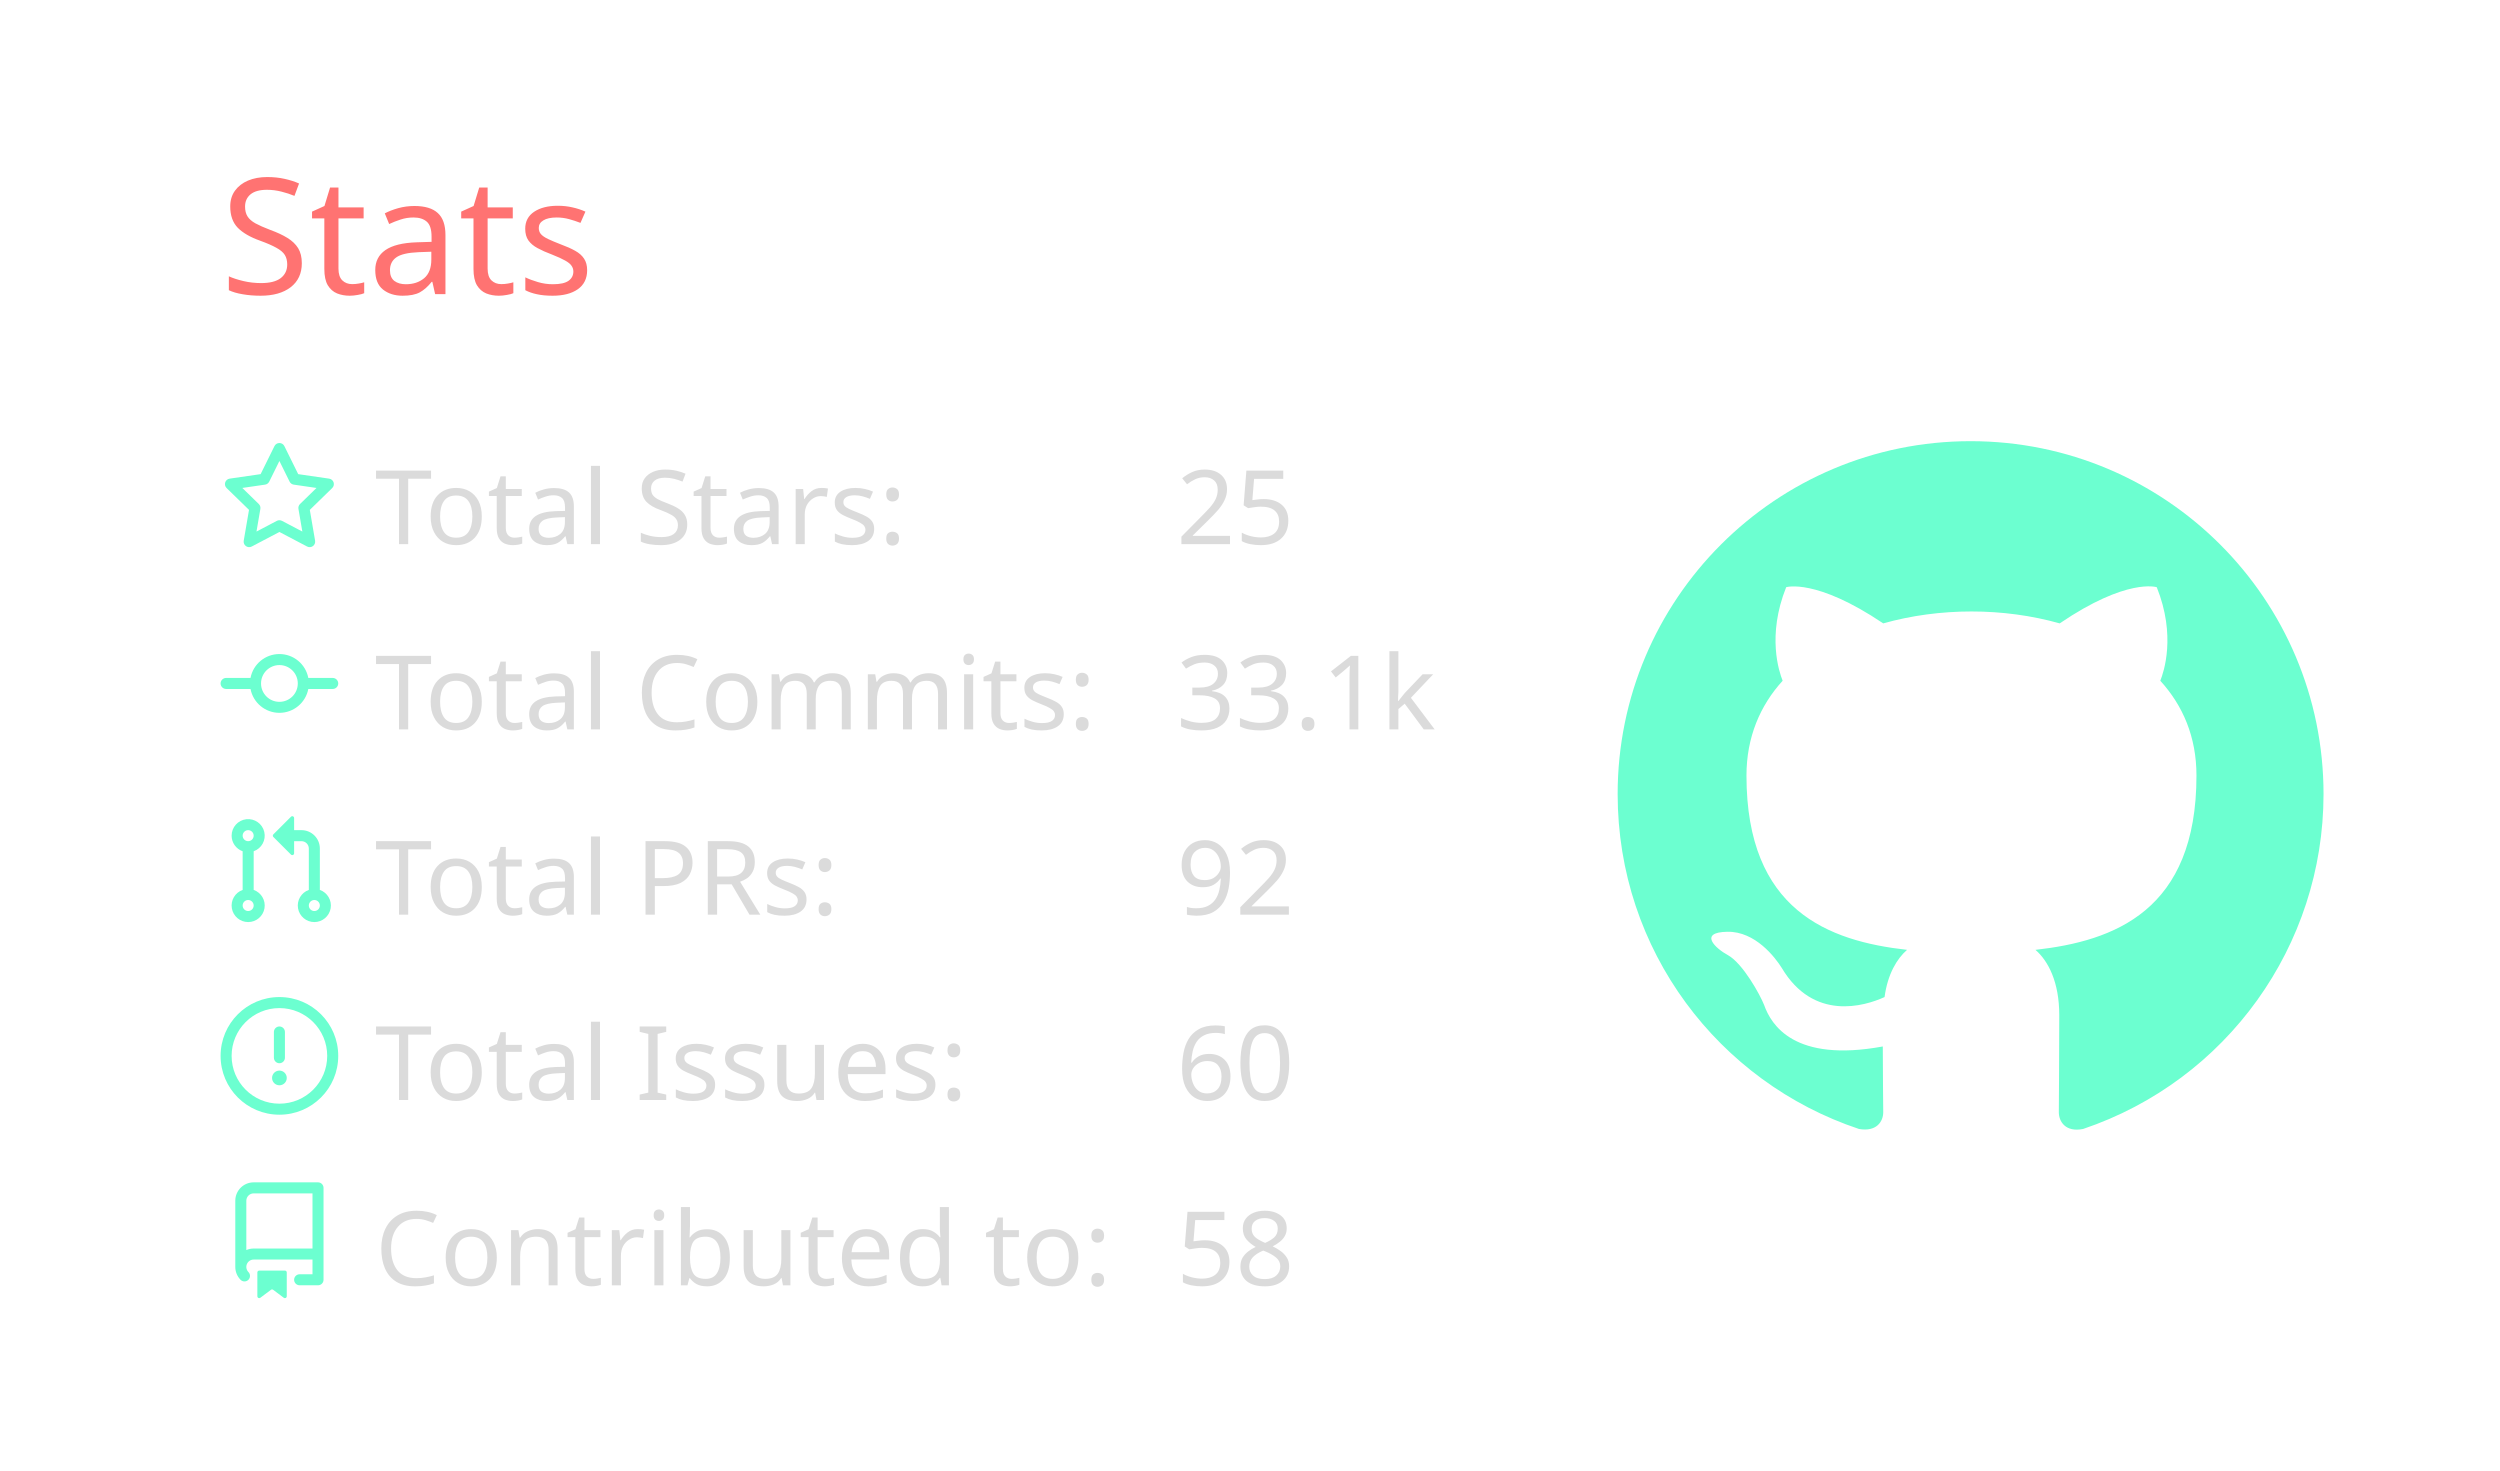
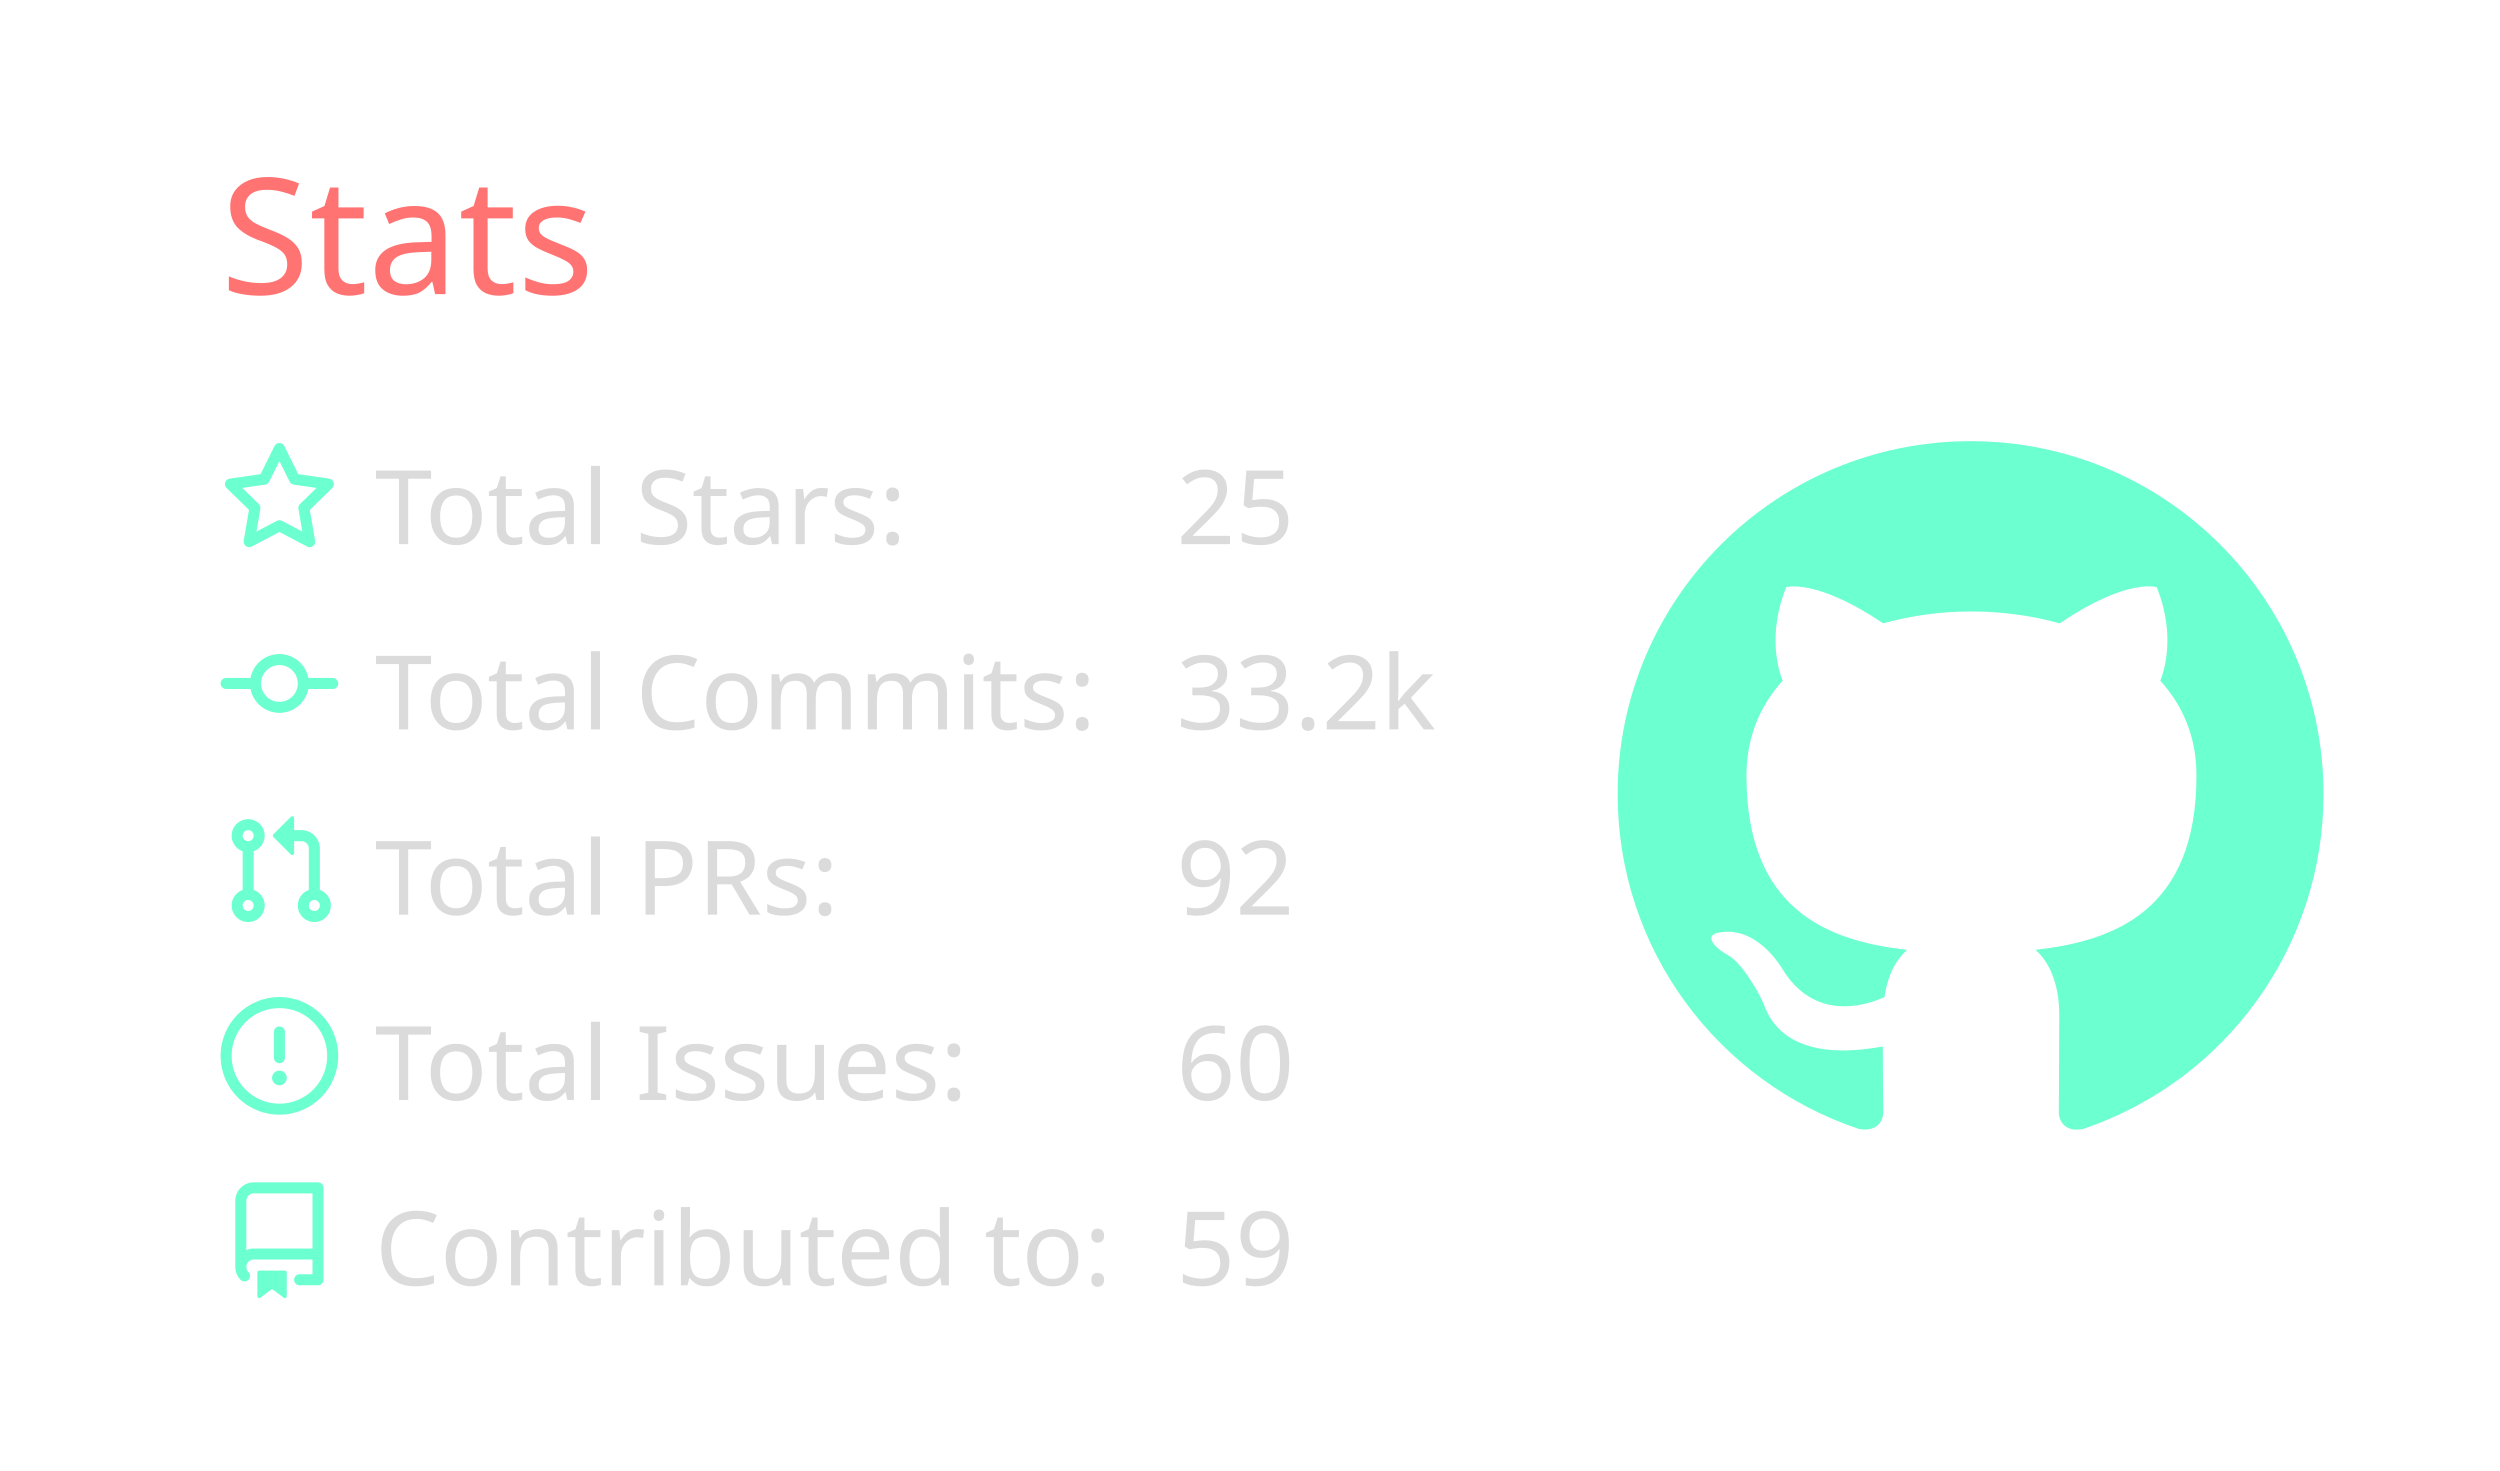
<svg xmlns="http://www.w3.org/2000/svg" width="340" height="200" viewBox="0 0 340 200">
  <style>* {
          font-family: 'Segoe UI', Ubuntu, "Helvetica Neue", Sans-Serif
        }</style>
  <g class="gpsc-root">
    <rect x="1" y="1" rx="5" ry="5" height="99%" width="99.412%" stroke="#000000" stroke-width="1" fill="#ffffff00" stroke-opacity="0" />
    <text x="30" y="40" class="gpsc-item" style="--gpsc-i: 0; font-size: 22px; fill: #ff7372;">Stats</text>
    <g transform="translate(0,40)">
      <g transform="translate(30,20)">
        <g class="gpsc-item" style="--gpsc-i: 0;">
          <g transform="translate(0,0)" width="14" height="14" fill="#6cffd0">
            <path fill-rule="evenodd" d="M8 .25a.75.75 0 01.673.418l1.882 3.815 4.21.612a.75.75 0 01.416 1.279l-3.046 2.97.719 4.192a.75.75 0 01-1.088.791L8 12.347l-3.766 1.98a.75.75 0 01-1.088-.79l.72-4.194L.818 6.374a.75.75 0 01.416-1.28l4.21-.611L7.327.668A.75.75 0 018 .25zm0 2.445L6.615 5.5a.75.75 0 01-.564.41l-3.097.45 2.24 2.184a.75.75 0 01.216.664l-.528 3.084 2.769-1.456a.75.75 0 01.698 0l2.77 1.456-.53-3.084a.75.75 0 01.216-.664l2.24-2.183-3.096-.45a.75.75 0 01-.564-.41L8 2.694v.001z" />
          </g>
        </g>
        <g class="gpsc-item" style="--gpsc-i: 1;">
          <g transform="translate(0,25.2)" width="14" height="14" fill="#6cffd0">
            <path fill-rule="evenodd" d="M10.5 7.75a2.5 2.5 0 11-5 0 2.5 2.5 0 015 0zm1.43.75a4.002 4.002 0 01-7.86 0H.75a.75.75 0 110-1.5h3.32a4.001 4.001 0 017.86 0h3.32a.75.75 0 110 1.5h-3.32z" />
          </g>
        </g>
        <g class="gpsc-item" style="--gpsc-i: 2;">
          <g transform="translate(0,50.4)" width="14" height="14" fill="#6cffd0">
            <path fill-rule="evenodd" d="M7.177 3.073L9.573.677A.25.25 0 0110 .854v4.792a.25.25 0 01-.427.177L7.177 3.427a.25.25 0 010-.354zM3.75 2.5a.75.75 0 100 1.5.75.75 0 000-1.5zm-2.25.75a2.25 2.25 0 113 2.122v5.256a2.251 2.251 0 11-1.5 0V5.372A2.25 2.25 0 011.5 3.25zM11 2.5h-1V4h1a1 1 0 011 1v5.628a2.251 2.251 0 101.5 0V5A2.5 2.5 0 0011 2.5zm1 10.25a.75.75 0 111.5 0 .75.75 0 01-1.5 0zM3.75 12a.75.75 0 100 1.5.75.75 0 000-1.5z" />
          </g>
        </g>
        <g class="gpsc-item" style="--gpsc-i: 3;">
          <g transform="translate(0,75.6)" width="14" height="14" fill="#6cffd0">
            <path fill-rule="evenodd" d="M8 1.5a6.5 6.5 0 100 13 6.5 6.5 0 000-13zM0 8a8 8 0 1116 0A8 8 0 010 8zm9 3a1 1 0 11-2 0 1 1 0 012 0zm-.25-6.25a.75.75 0 00-1.5 0v3.5a.75.75 0 001.5 0v-3.5z" />
          </g>
        </g>
        <g class="gpsc-item" style="--gpsc-i: 4;">
          <g transform="translate(0,100.8)" width="14" height="14" fill="#6cffd0">
            <path fill-rule="evenodd" d="M2 2.5A2.5 2.5 0 014.5 0h8.75a.75.75 0 01.75.75v12.5a.75.75 0 01-.75.75h-2.5a.75.75 0 110-1.5h1.75v-2h-8a1 1 0 00-.714 1.7.75.75 0 01-1.072 1.05A2.495 2.495 0 012 11.5v-9zm10.5-1V9h-8c-.356 0-.694.074-1 .208V2.5a1 1 0 011-1h8zM5 12.25v3.25a.25.25 0 00.4.2l1.45-1.087a.25.25 0 01.3 0L8.6 15.7a.25.25 0 00.4-.2v-3.25a.25.25 0 00-.25-.25h-3.5a.25.25 0 00-.25.25z" />
          </g>
        </g>
        <text x="21" y="14" class="gpsc-item" style="--gpsc-i: 0; fill: #dbdbdb; font-size: 14px;">Total Stars:</text>
        <text x="21" y="39.2" class="gpsc-item" style="--gpsc-i: 1; fill: #dbdbdb; font-size: 14px;">Total Commits:</text>
        <text x="21" y="64.4" class="gpsc-item" style="--gpsc-i: 2; fill: #dbdbdb; font-size: 14px;">Total PRs:</text>
        <text x="21" y="89.6" class="gpsc-item" style="--gpsc-i: 3; fill: #dbdbdb; font-size: 14px;">Total Issues:</text>
        <text x="21" y="114.8" class="gpsc-item" style="--gpsc-i: 4; fill: #dbdbdb; font-size: 14px;">Contributed to:</text>
        <text x="130" y="14" class="gpsc-item" style="--gpsc-i: 0; fill: #dbdbdb; font-size: 14px;">25</text>
-         <text x="130" y="39.2" class="gpsc-item" style="--gpsc-i: 1; fill: #dbdbdb; font-size: 14px;">33.1k</text>
+         <text x="130" y="39.2" class="gpsc-item" style="--gpsc-i: 1; fill: #dbdbdb; font-size: 14px;">33.2k</text>
        <text x="130" y="64.4" class="gpsc-item" style="--gpsc-i: 2; fill: #dbdbdb; font-size: 14px;">92</text>
        <text x="130" y="89.6" class="gpsc-item" style="--gpsc-i: 3; fill: #dbdbdb; font-size: 14px;">60</text>
-         <text x="130" y="114.8" class="gpsc-item" style="--gpsc-i: 4; fill: #dbdbdb; font-size: 14px;">58</text>
+         <text x="130" y="114.8" class="gpsc-item" style="--gpsc-i: 4; fill: #dbdbdb; font-size: 14px;">59</text>
      </g>
      <g transform="translate(220,20)">
        <g transform="scale(6)" style="fill: #6cffd0;">
          <path fill-rule="evenodd" d="M8 0C3.58 0 0 3.58 0 8c0 3.54 2.29 6.53 5.47 7.59.4.07.55-.17.55-.38 0-.19-.01-.82-.01-1.49-2.01.37-2.53-.49-2.69-.94-.09-.23-.48-.94-.82-1.13-.28-.15-.68-.52-.01-.53.63-.01 1.08.58 1.23.82.72 1.21 1.87.87 2.33.66.07-.52.28-.87.51-1.07-1.78-.2-3.64-.89-3.64-3.95 0-.87.31-1.59.82-2.15-.08-.2-.36-1.02.08-2.12 0 0 .67-.21 2.2.82.64-.18 1.32-.27 2-.27.68 0 1.36.09 2 .27 1.53-1.04 2.2-.82 2.2-.82.44 1.1.16 1.92.08 2.12.51.56.82 1.27.82 2.15 0 3.07-1.87 3.75-3.65 3.95.29.25.54.73.54 1.48 0 1.07-.01 1.93-.01 2.2 0 .21.15.46.55.38A8.013 8.013 0 0016 8c0-4.42-3.58-8-8-8z" />
        </g>
      </g>
    </g>
  </g>
</svg>
